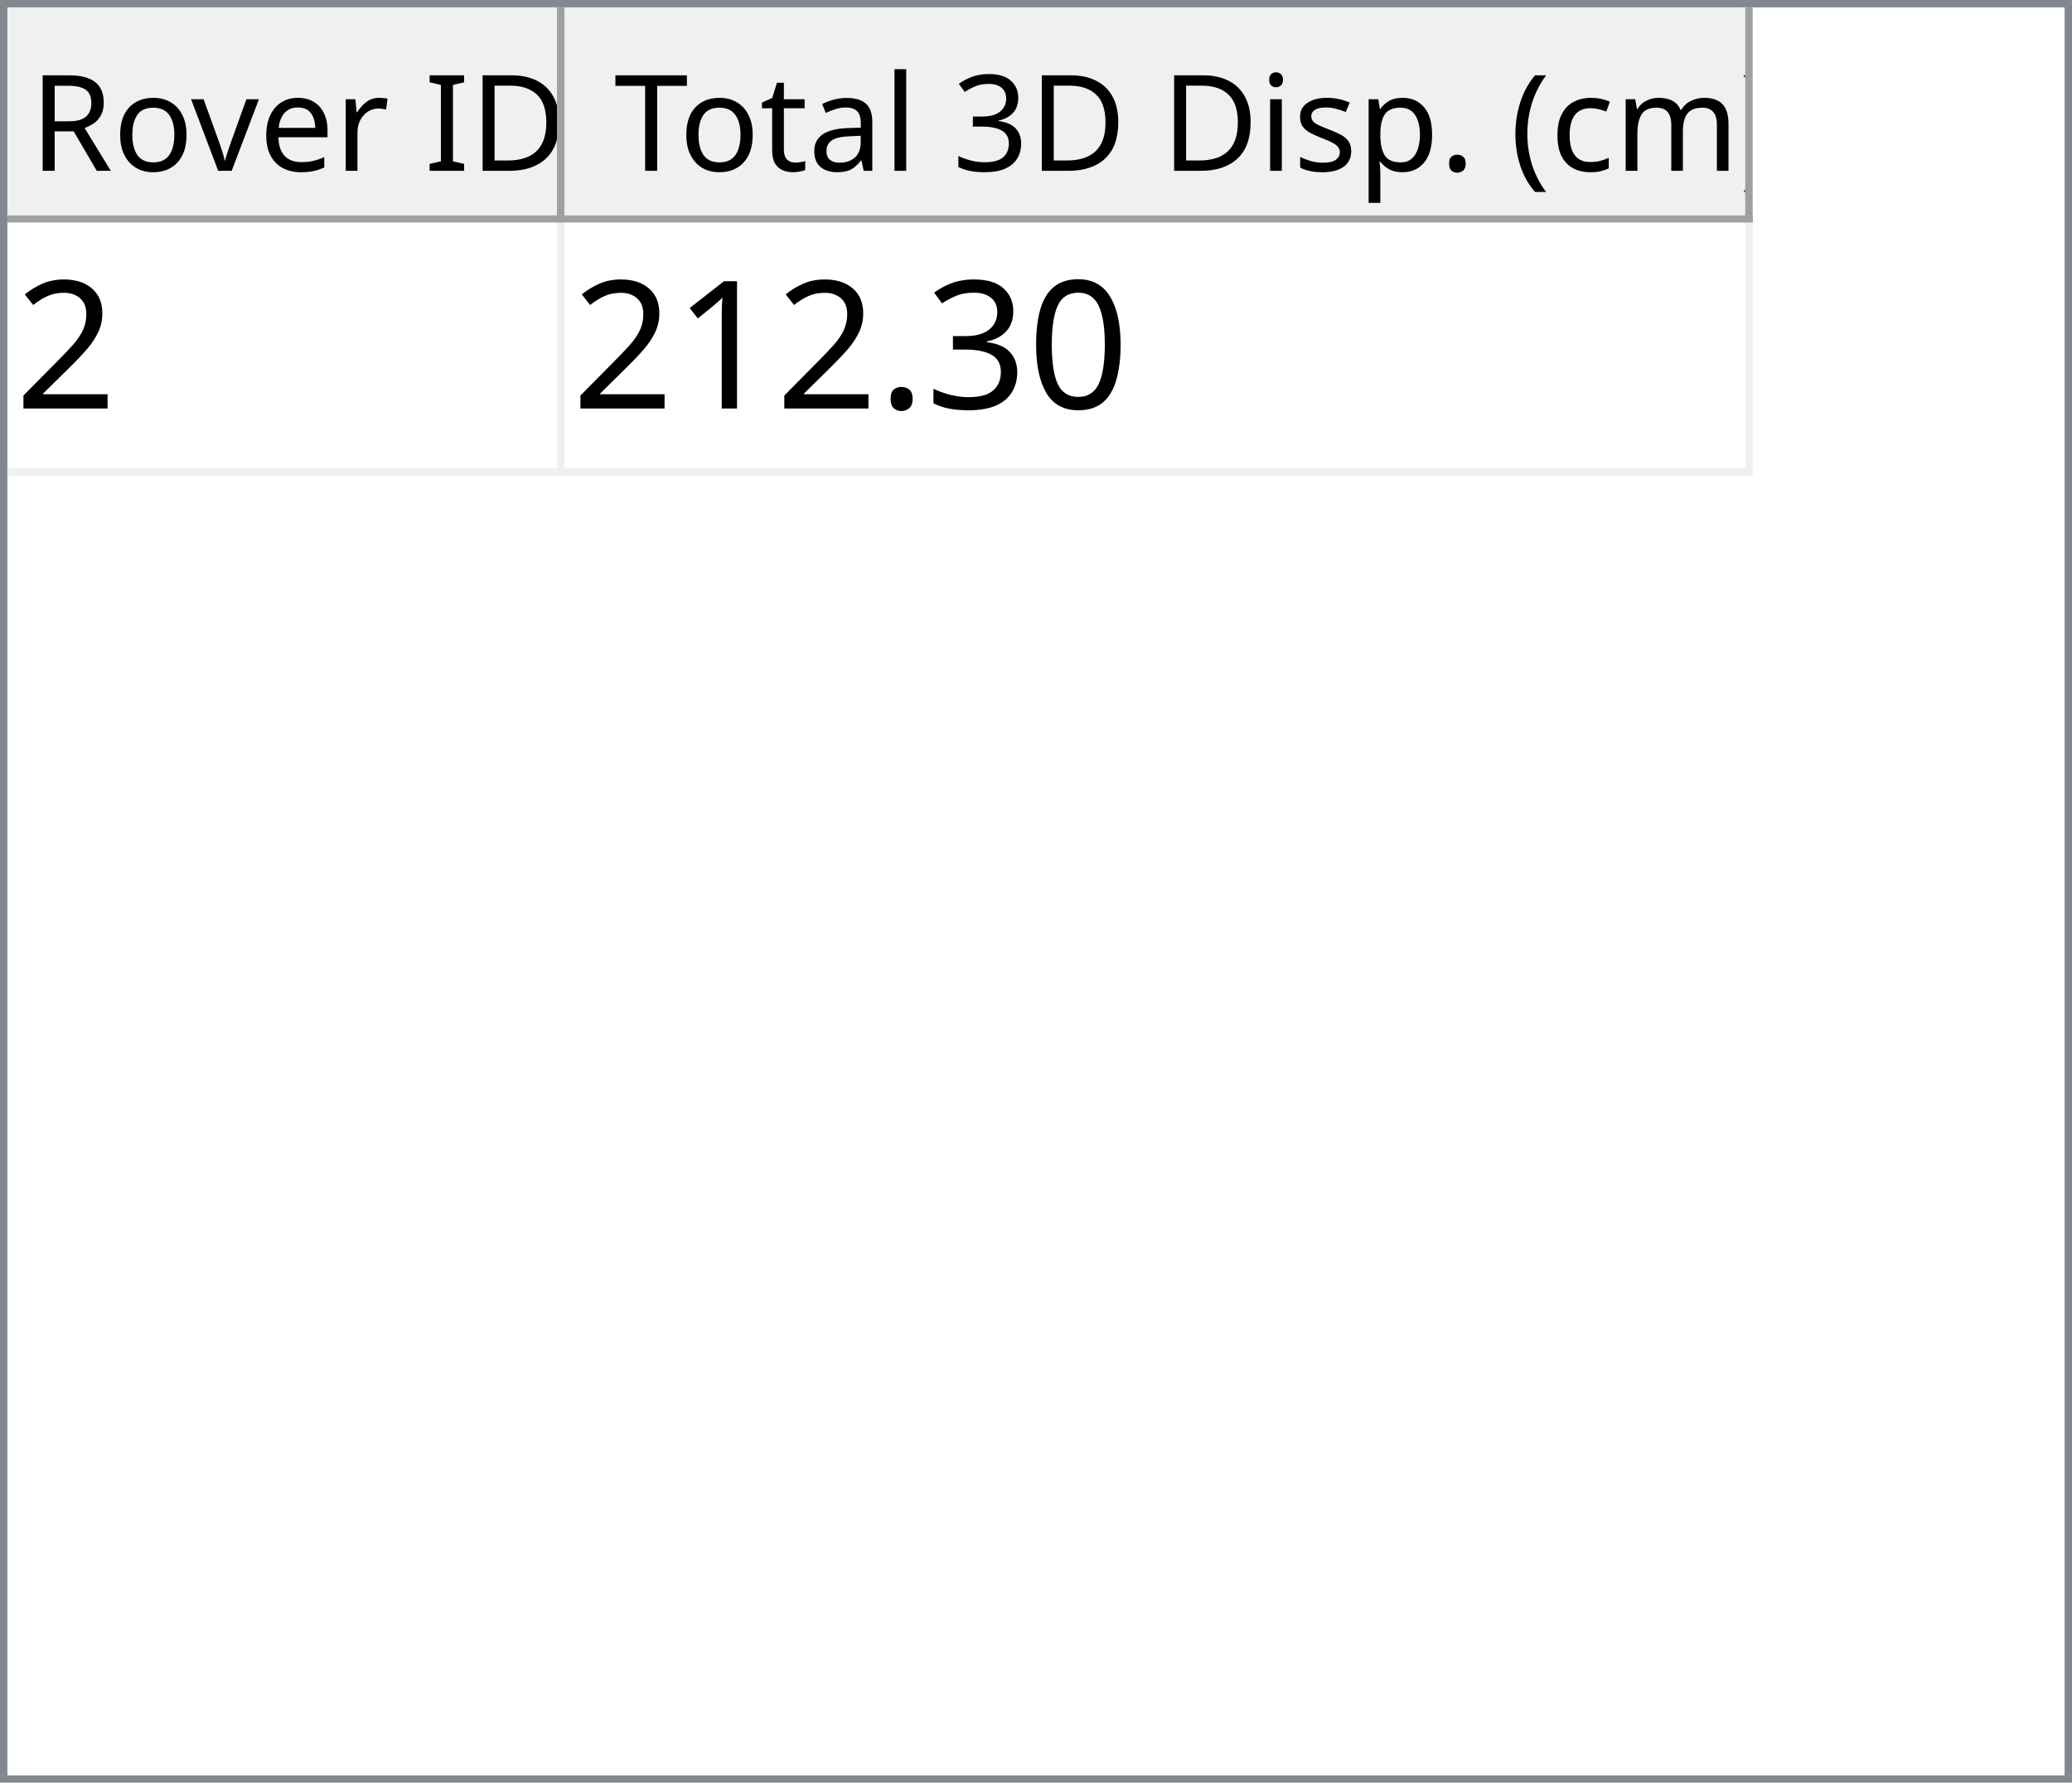
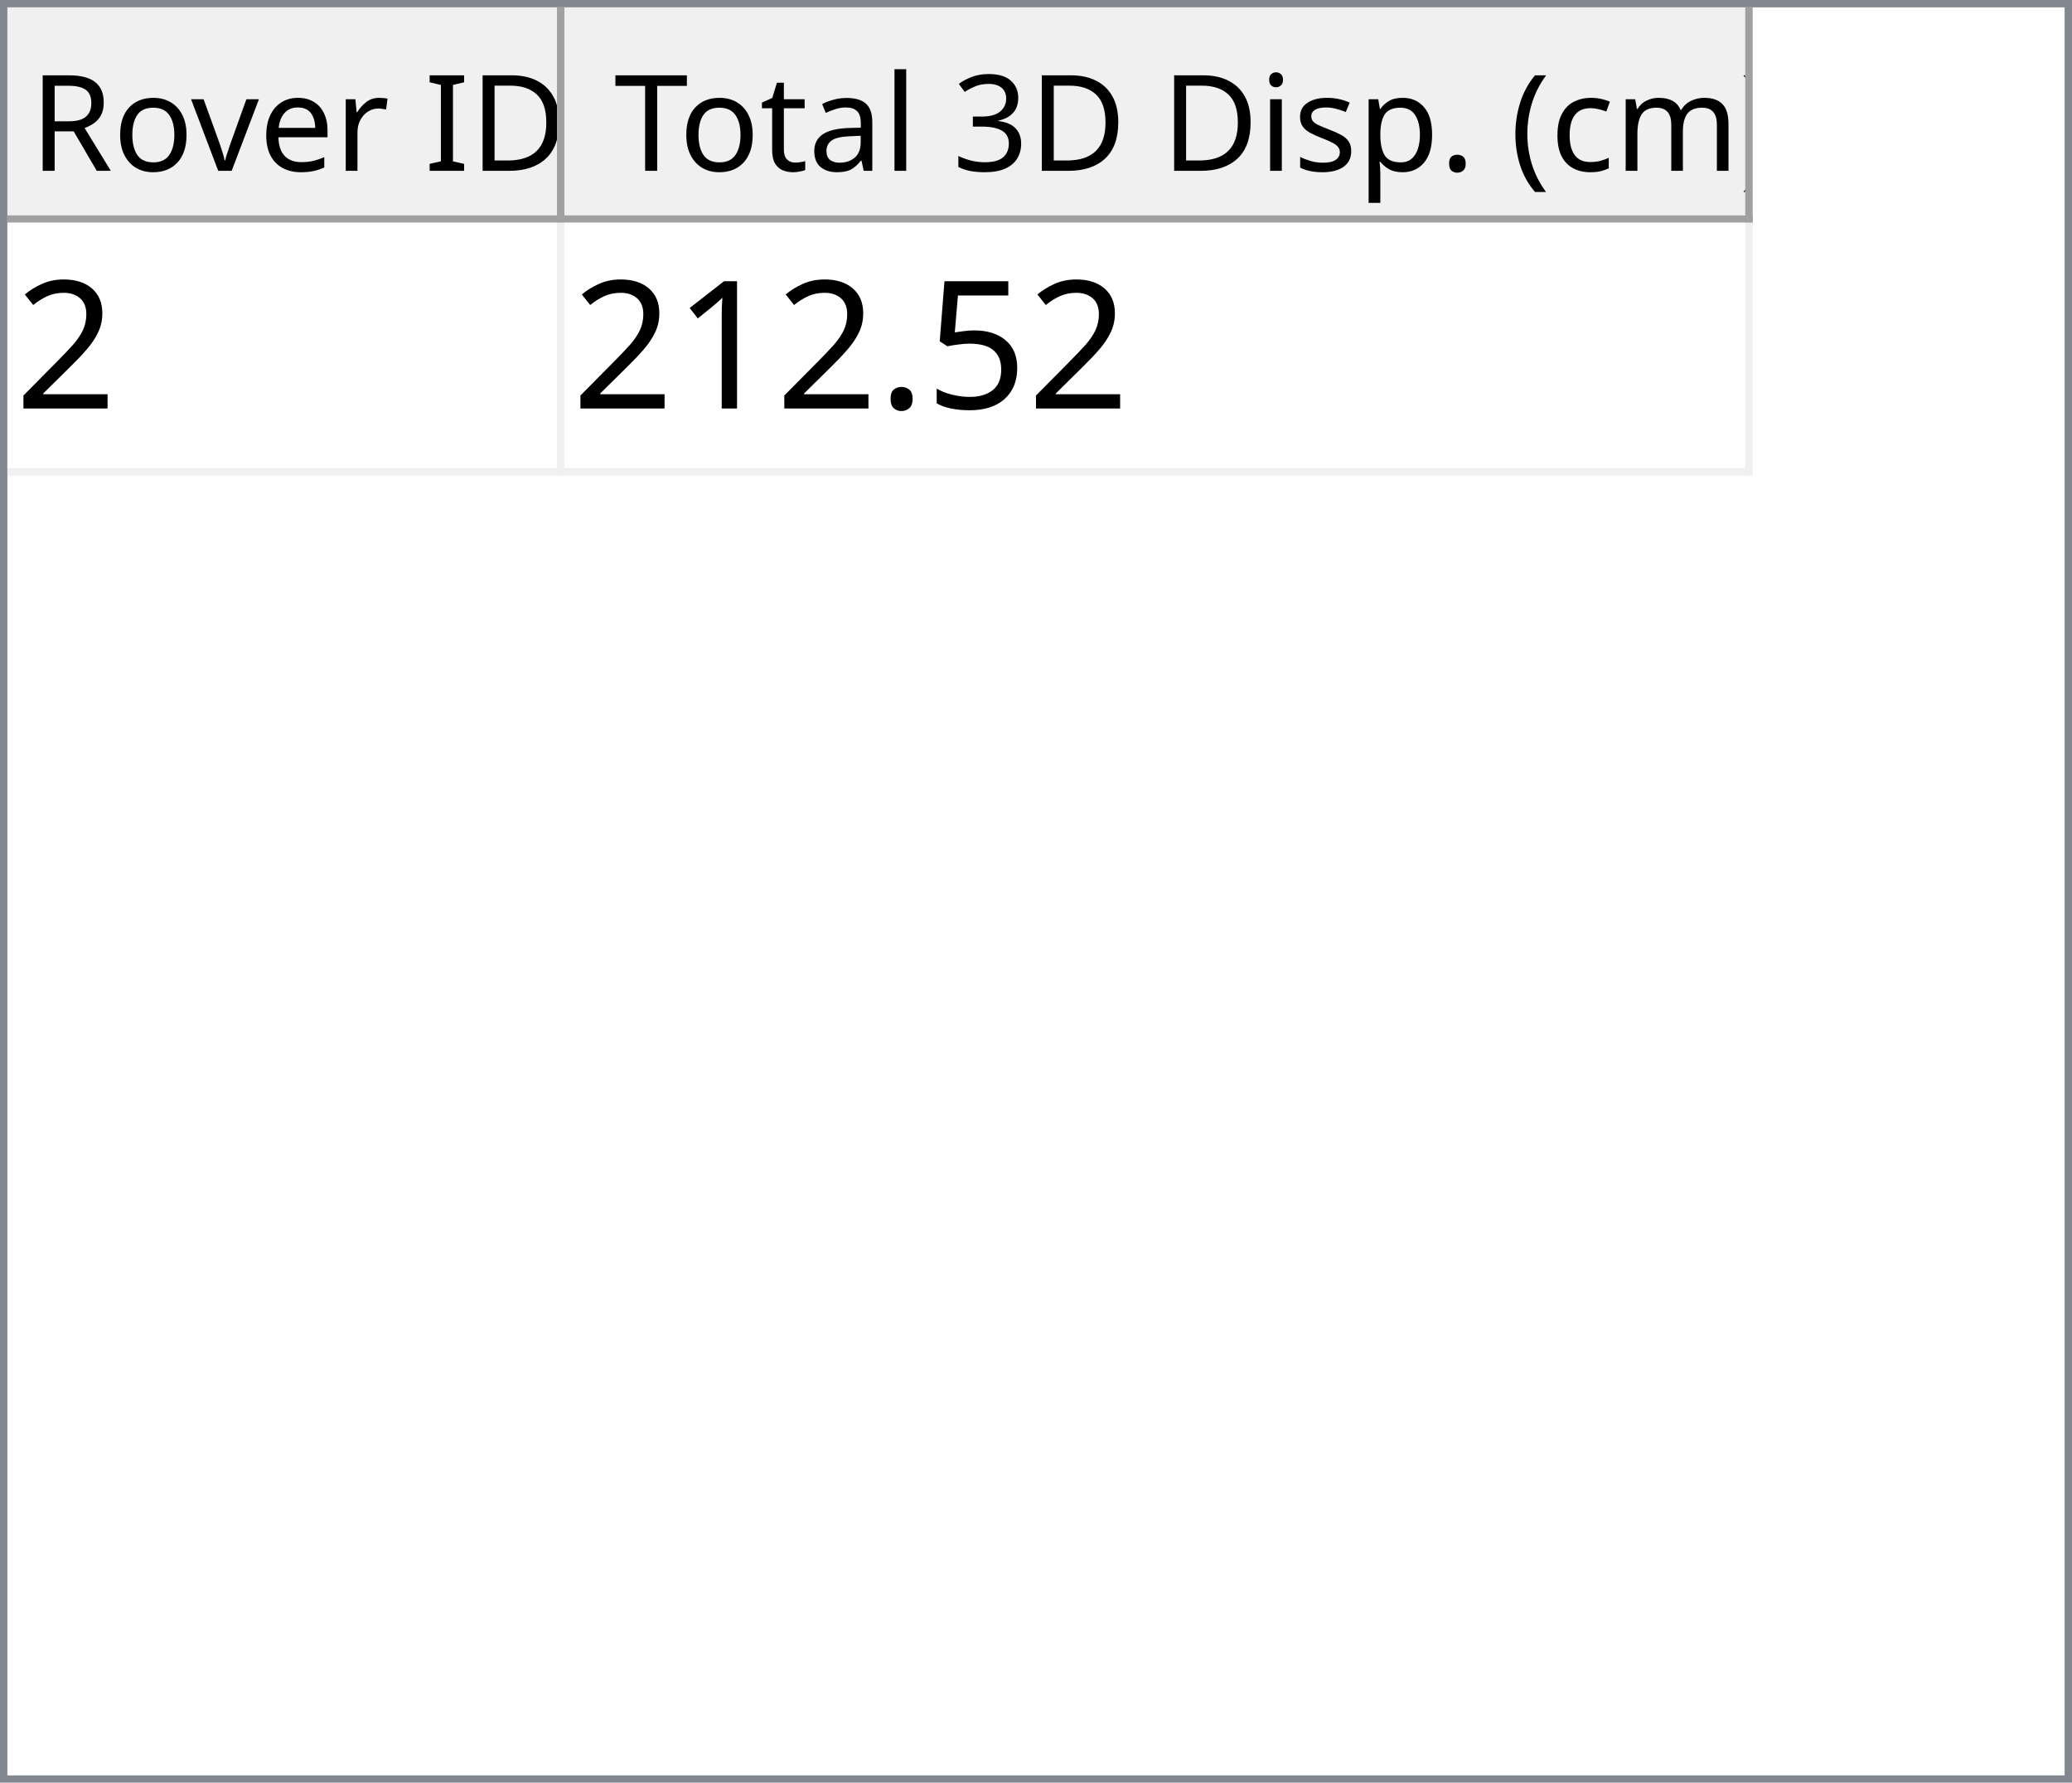
<svg xmlns="http://www.w3.org/2000/svg" style="fill-opacity:1; color-rendering:auto; color-interpolation:auto; text-rendering:auto; stroke:black; stroke-linecap:square; stroke-miterlimit:10; shape-rendering:auto; stroke-opacity:1; fill:black; stroke-dasharray:none; font-weight:normal; stroke-width:1; font-family:'Dialog'; font-style:normal; stroke-linejoin:miter; font-size:12px; stroke-dashoffset:0; image-rendering:auto;" width="279" height="240">
  <defs id="genericDefs" />
  <g>
    <defs id="defs1">
      <clipPath clipPathUnits="userSpaceOnUse" id="clipPath1">
        <path d="M0 0 L279 0 L279 240 L0 240 L0 0 Z" />
      </clipPath>
      <clipPath clipPathUnits="userSpaceOnUse" id="clipPath2">
        <path d="M0 0 L0 240 L279 240 L279 0 Z" />
      </clipPath>
      <clipPath clipPathUnits="userSpaceOnUse" id="clipPath3">
        <path d="M0 0 L0 29 L277 29 L277 0 Z" />
      </clipPath>
      <clipPath clipPathUnits="userSpaceOnUse" id="clipPath4">
        <path d="M0 0 L0 29 L75 29 L75 0 Z" />
      </clipPath>
      <clipPath clipPathUnits="userSpaceOnUse" id="clipPath5">
        <path d="M1 1 L1 28 L74 28 L74 1 Z" />
      </clipPath>
      <clipPath clipPathUnits="userSpaceOnUse" id="clipPath6">
        <path d="M0 0 L0 27 L73 27 L73 0 Z" />
      </clipPath>
      <clipPath clipPathUnits="userSpaceOnUse" id="clipPath7">
        <path d="M-0.5 -0.5 L-0.5 28.5 L74.5 28.5 L74.5 -0.5 Z" />
      </clipPath>
      <clipPath clipPathUnits="userSpaceOnUse" id="clipPath8">
        <path d="M0 0 L0 29 L160 29 L160 0 Z" />
      </clipPath>
      <clipPath clipPathUnits="userSpaceOnUse" id="clipPath9">
        <path d="M1 1 L1 28 L159 28 L159 1 Z" />
      </clipPath>
      <clipPath clipPathUnits="userSpaceOnUse" id="clipPath10">
        <path d="M0 0 L0 27 L158 27 L158 0 Z" />
      </clipPath>
      <clipPath clipPathUnits="userSpaceOnUse" id="clipPath11">
        <path d="M-0.5 -0.5 L-0.5 28.5 L159.5 28.5 L159.5 -0.5 Z" />
      </clipPath>
      <clipPath clipPathUnits="userSpaceOnUse" id="clipPath12">
        <path d="M0 0 L0 209 L277 209 L277 0 Z" />
      </clipPath>
      <clipPath clipPathUnits="userSpaceOnUse" id="clipPath13">
        <path d="M0 0 L0 34 L235 34 L235 0 Z" />
      </clipPath>
      <clipPath clipPathUnits="userSpaceOnUse" id="clipPath14">
        <path d="M-0.5 -0.5 L-0.5 33.5 L234.5 33.5 L234.5 -0.5 Z" />
      </clipPath>
      <clipPath clipPathUnits="userSpaceOnUse" id="clipPath15">
        <path d="M0 0 L0 33 L74 33 L74 0 Z" />
      </clipPath>
      <clipPath clipPathUnits="userSpaceOnUse" id="clipPath16">
        <path d="M0 0 L0 33 L159 33 L159 0 Z" />
      </clipPath>
      <font horiz-adv-x="64.551" id="font1">
        <font-face ascent="107.91" descent="25.098" units-per-em="100" style="font-style:normal; font-family:Segoe UI; font-weight:normal;" />
        <missing-glyph horiz-adv-x="64.551" d="M8.109 0 L8.109 68.266 L56.453 68.266 L56.453 0 L8.109 0 ZM15.328 7.234 L49.219 7.234 L49.219 61.031 L15.328 61.031 L15.328 7.234 Z" />
        <glyph unicode="D" horiz-adv-x="70.117" d="M9.188 0 L9.188 70.016 L28.516 70.016 Q65.531 70.016 65.531 35.891 Q65.531 19.672 55.25 9.836 Q44.969 0 27.734 0 L9.188 0 ZM17.391 62.594 L17.391 7.422 L27.828 7.422 Q41.609 7.422 49.273 14.797 Q56.938 22.172 56.938 35.688 Q56.938 62.594 28.328 62.594 L17.391 62.594 Z" />
        <glyph unicode="I" horiz-adv-x="26.611" d="M17.391 0 L9.188 0 L9.188 70.016 L17.391 70.016 L17.391 0 Z" />
        <glyph unicode=" " horiz-adv-x="27.393" d="" />
        <glyph unicode="r" horiz-adv-x="34.766" d="M34.188 41.891 Q32.078 43.5 28.125 43.5 Q23 43.5 19.555 38.672 Q16.109 33.844 16.109 25.484 L16.109 0 L8.109 0 L8.109 50 L16.109 50 L16.109 39.703 L16.312 39.703 Q18.016 44.969 21.531 47.922 Q25.047 50.875 29.391 50.875 Q32.516 50.875 34.188 50.203 L34.188 41.891 Z" />
        <glyph unicode="e" horiz-adv-x="52.295" d="M48.297 23 L12.984 23 Q13.188 14.656 17.484 10.109 Q21.781 5.562 29.297 5.562 Q37.75 5.562 44.828 11.141 L44.828 3.609 Q38.234 -1.172 27.391 -1.172 Q16.797 -1.172 10.742 5.641 Q4.688 12.453 4.688 24.812 Q4.688 36.469 11.305 43.82 Q17.922 51.172 27.734 51.172 Q37.547 51.172 42.922 44.828 Q48.297 38.484 48.297 27.203 L48.297 23 ZM40.094 29.781 Q40.047 36.719 36.75 40.578 Q33.453 44.438 27.594 44.438 Q21.922 44.438 17.969 40.383 Q14.016 36.328 13.094 29.781 L40.094 29.781 Z" />
        <glyph unicode="v" horiz-adv-x="47.9" d="M47.406 50 L27.484 0 L19.625 0 L0.688 50 L9.469 50 L22.172 13.672 Q23.578 9.672 23.922 6.688 L24.125 6.688 Q24.609 10.453 25.688 13.484 L38.969 50 L47.406 50 Z" />
        <glyph unicode="o" horiz-adv-x="58.594" d="M29 -1.172 Q17.922 -1.172 11.305 5.836 Q4.688 12.844 4.688 24.422 Q4.688 37.016 11.57 44.094 Q18.453 51.172 30.172 51.172 Q41.359 51.172 47.633 44.289 Q53.906 37.406 53.906 25.203 Q53.906 13.234 47.141 6.031 Q40.375 -1.172 29 -1.172 ZM29.594 44.438 Q21.875 44.438 17.383 39.188 Q12.891 33.938 12.891 24.703 Q12.891 15.828 17.43 10.695 Q21.969 5.562 29.594 5.562 Q37.359 5.562 41.531 10.594 Q45.703 15.625 45.703 24.906 Q45.703 34.281 41.531 39.359 Q37.359 44.438 29.594 44.438 Z" />
        <glyph unicode="R" horiz-adv-x="59.814" d="M59.375 0 L49.609 0 L37.891 19.625 Q36.281 22.359 34.766 24.289 Q33.25 26.219 31.664 27.438 Q30.078 28.656 28.25 29.219 Q26.422 29.781 24.125 29.781 L17.391 29.781 L17.391 0 L9.188 0 L9.188 70.016 L30.078 70.016 Q34.672 70.016 38.555 68.867 Q42.438 67.719 45.289 65.375 Q48.141 63.031 49.758 59.547 Q51.375 56.062 51.375 51.375 Q51.375 47.703 50.273 44.656 Q49.172 41.609 47.148 39.211 Q45.125 36.812 42.266 35.133 Q39.406 33.453 35.844 32.516 L35.844 32.328 Q37.594 31.547 38.891 30.547 Q40.188 29.547 41.359 28.18 Q42.531 26.812 43.68 25.078 Q44.828 23.344 46.234 21.047 L59.375 0 ZM17.391 62.594 L17.391 37.203 L28.516 37.203 Q31.594 37.203 34.203 38.133 Q36.812 39.062 38.719 40.797 Q40.625 42.531 41.703 45.047 Q42.781 47.562 42.781 50.688 Q42.781 56.297 39.141 59.445 Q35.5 62.594 28.609 62.594 L17.391 62.594 Z" />
        <glyph unicode=")" horiz-adv-x="30.176" d="M8.297 -15.922 L1.172 -15.922 Q16.406 2.344 16.406 26.812 Q16.406 51.469 1.078 70.016 L8.297 70.016 Q23.531 52.156 23.531 26.703 Q23.531 1.375 8.297 -15.922 Z" />
        <glyph unicode="m" horiz-adv-x="86.133" d="M79.109 0 L71.094 0 L71.094 28.719 Q71.094 37.016 68.531 40.727 Q65.969 44.438 59.906 44.438 Q54.781 44.438 51.195 39.75 Q47.609 35.062 47.609 28.516 L47.609 0 L39.594 0 L39.594 29.688 Q39.594 44.438 28.219 44.438 Q22.953 44.438 19.531 40.016 Q16.109 35.594 16.109 28.516 L16.109 0 L8.109 0 L8.109 50 L16.109 50 L16.109 42.094 L16.312 42.094 Q21.625 51.172 31.844 51.172 Q36.969 51.172 40.773 48.312 Q44.578 45.453 46 40.828 Q51.562 51.172 62.594 51.172 Q79.109 51.172 79.109 30.812 L79.109 0 Z" />
        <glyph unicode="c" horiz-adv-x="46.191" d="M42.188 2.297 Q36.422 -1.172 28.516 -1.172 Q17.828 -1.172 11.258 5.789 Q4.688 12.75 4.688 23.828 Q4.688 36.188 11.766 43.68 Q18.844 51.172 30.672 51.172 Q37.25 51.172 42.281 48.734 L42.281 40.531 Q36.719 44.438 30.375 44.438 Q22.703 44.438 17.797 38.945 Q12.891 33.453 12.891 24.516 Q12.891 15.719 17.508 10.641 Q22.125 5.562 29.891 5.562 Q36.422 5.562 42.188 9.906 L42.188 2.297 Z" />
        <glyph unicode="(" horiz-adv-x="30.176" d="M29.109 -15.922 L21.969 -15.922 Q6.844 1.375 6.844 26.703 Q6.844 52.156 21.969 70.016 L29.203 70.016 Q13.875 51.469 13.875 26.812 Q13.875 2.344 29.109 -15.922 Z" />
        <glyph unicode="." horiz-adv-x="21.68" d="M10.891 -1.078 Q8.641 -1.078 7.055 0.539 Q5.469 2.156 5.469 4.391 Q5.469 6.641 7.055 8.273 Q8.641 9.906 10.891 9.906 Q13.188 9.906 14.797 8.273 Q16.406 6.641 16.406 4.391 Q16.406 2.156 14.797 0.539 Q13.188 -1.078 10.891 -1.078 Z" />
        <glyph unicode="p" horiz-adv-x="58.789" d="M16.312 7.234 L16.109 7.234 L16.109 -23 L8.109 -23 L8.109 50 L16.109 50 L16.109 41.219 L16.312 41.219 Q22.219 51.172 33.594 51.172 Q43.266 51.172 48.688 44.461 Q54.109 37.75 54.109 26.469 Q54.109 13.922 48 6.375 Q41.891 -1.172 31.297 -1.172 Q21.578 -1.172 16.312 7.234 ZM16.109 27.391 L16.109 20.406 Q16.109 14.203 20.141 9.883 Q24.172 5.562 30.375 5.562 Q37.641 5.562 41.773 11.133 Q45.906 16.703 45.906 26.609 Q45.906 34.969 42.047 39.703 Q38.188 44.438 31.594 44.438 Q24.609 44.438 20.359 39.578 Q16.109 34.719 16.109 27.391 Z" />
        <glyph unicode="s" horiz-adv-x="42.432" d="M5.078 1.812 L5.078 10.406 Q11.625 5.562 19.484 5.562 Q30.031 5.562 30.031 12.594 Q30.031 14.594 29.125 15.992 Q28.219 17.391 26.68 18.461 Q25.141 19.531 23.07 20.383 Q21 21.234 18.609 22.172 Q15.281 23.484 12.766 24.828 Q10.25 26.172 8.57 27.859 Q6.891 29.547 6.031 31.695 Q5.172 33.844 5.172 36.719 Q5.172 40.234 6.789 42.945 Q8.406 45.656 11.086 47.484 Q13.766 49.312 17.211 50.242 Q20.656 51.172 24.312 51.172 Q30.812 51.172 35.938 48.922 L35.938 40.828 Q30.422 44.438 23.25 44.438 Q21 44.438 19.195 43.922 Q17.391 43.406 16.094 42.477 Q14.797 41.547 14.086 40.258 Q13.375 38.969 13.375 37.406 Q13.375 35.453 14.086 34.133 Q14.797 32.812 16.164 31.789 Q17.531 30.766 19.484 29.938 Q21.438 29.109 23.922 28.125 Q27.25 26.859 29.883 25.516 Q32.516 24.172 34.375 22.484 Q36.234 20.797 37.234 18.602 Q38.234 16.406 38.234 13.375 Q38.234 9.672 36.602 6.938 Q34.969 4.203 32.234 2.398 Q29.5 0.594 25.93 -0.289 Q22.359 -1.172 18.453 -1.172 Q10.75 -1.172 5.078 1.812 Z" />
        <glyph unicode="i" horiz-adv-x="24.219" d="M12.203 62.703 Q10.062 62.703 8.547 64.164 Q7.031 65.625 7.031 67.875 Q7.031 70.125 8.547 71.609 Q10.062 73.094 12.203 73.094 Q14.406 73.094 15.945 71.609 Q17.484 70.125 17.484 67.875 Q17.484 65.719 15.945 64.211 Q14.406 62.703 12.203 62.703 ZM16.109 0 L8.109 0 L8.109 50 L16.109 50 L16.109 0 Z" />
        <glyph unicode="3" horiz-adv-x="53.906" d="M46.531 19.828 Q46.531 15.094 44.75 11.211 Q42.969 7.328 39.719 4.57 Q36.469 1.812 31.93 0.297 Q27.391 -1.219 21.922 -1.219 Q11.922 -1.219 6 2.594 L6 11.188 Q13.094 5.609 22.219 5.609 Q25.875 5.609 28.828 6.539 Q31.781 7.469 33.906 9.227 Q36.031 10.984 37.18 13.477 Q38.328 15.969 38.328 19.094 Q38.328 32.812 18.797 32.812 L12.984 32.812 L12.984 39.594 L18.5 39.594 Q35.797 39.594 35.797 52.484 Q35.797 64.406 22.609 64.406 Q15.188 64.406 8.688 59.422 L8.688 67.188 Q15.375 71.188 24.609 71.188 Q29 71.188 32.57 69.969 Q36.141 68.75 38.68 66.555 Q41.219 64.359 42.609 61.281 Q44 58.203 44 54.5 Q44 40.672 30.031 36.719 L30.031 36.531 Q33.594 36.141 36.625 34.797 Q39.656 33.453 41.852 31.305 Q44.047 29.156 45.289 26.25 Q46.531 23.344 46.531 19.828 Z" />
        <glyph unicode="l" horiz-adv-x="24.219" d="M16.109 0 L8.109 0 L8.109 74.031 L16.109 74.031 L16.109 0 Z" />
        <glyph unicode="a" horiz-adv-x="50.879" d="M43.891 0 L35.891 0 L35.891 7.812 L35.688 7.812 Q30.469 -1.172 20.312 -1.172 Q12.844 -1.172 8.617 2.781 Q4.391 6.734 4.391 13.281 Q4.391 27.297 20.906 29.594 L35.891 31.688 Q35.891 44.438 25.594 44.438 Q16.547 44.438 9.281 38.281 L9.281 46.484 Q16.656 51.172 26.266 51.172 Q43.891 51.172 43.891 32.516 L43.891 0 ZM35.891 25.297 L23.828 23.641 Q18.266 22.859 15.43 20.875 Q12.594 18.891 12.594 13.875 Q12.594 10.203 15.211 7.883 Q17.828 5.562 22.172 5.562 Q28.125 5.562 32.008 9.742 Q35.891 13.922 35.891 20.312 L35.891 25.297 Z" />
        <glyph unicode="t" horiz-adv-x="33.887" d="M31.297 0.484 Q28.469 -1.078 23.828 -1.078 Q10.688 -1.078 10.688 13.578 L10.688 43.172 L2.094 43.172 L2.094 50 L10.688 50 L10.688 62.203 L18.703 64.797 L18.703 50 L31.297 50 L31.297 43.172 L18.703 43.172 L18.703 14.984 Q18.703 9.969 20.414 7.82 Q22.125 5.672 26.078 5.672 Q29.109 5.672 31.297 7.328 L31.297 0.484 Z" />
        <glyph unicode="T" horiz-adv-x="52.393" d="M50.594 62.594 L30.375 62.594 L30.375 0 L22.172 0 L22.172 62.594 L2 62.594 L2 70.016 L50.594 70.016 L50.594 62.594 Z" />
      </font>
      <font horiz-adv-x="75.0" id="font2">
        <font-face ascent="100.537" descent="21.973" units-per-em="100" style="font-style:normal; font-family:sans-serif; font-weight:normal;" />
        <missing-glyph horiz-adv-x="75.0" d="M12.5 0 L12.5 62.5 L62.5 62.5 L62.5 0 L12.5 0 ZM14.062 1.562 L60.938 1.562 L60.938 60.938 L14.062 60.938 L14.062 1.562 Z" />
        <glyph unicode="2" horiz-adv-x="55.615" d="M50.344 8.453 L50.344 0 L3.031 0 Q2.938 3.172 4.047 6.109 Q5.859 10.938 9.836 15.625 Q13.812 20.312 21.344 26.469 Q33.016 36.031 37.117 41.625 Q41.219 47.219 41.219 52.203 Q41.219 57.422 37.477 61.008 Q33.734 64.594 27.734 64.594 Q21.391 64.594 17.578 60.789 Q13.766 56.984 13.719 50.25 L4.688 51.172 Q5.609 61.281 11.664 66.578 Q17.719 71.875 27.938 71.875 Q38.234 71.875 44.242 66.164 Q50.25 60.453 50.25 52 Q50.25 47.703 48.492 43.555 Q46.734 39.406 42.656 34.812 Q38.578 30.219 29.109 22.219 Q21.188 15.578 18.945 13.211 Q16.703 10.844 15.234 8.453 L50.344 8.453 Z" />
-         <glyph unicode="0" horiz-adv-x="55.615" d="M4.156 35.297 Q4.156 48 6.766 55.742 Q9.375 63.484 14.523 67.68 Q19.672 71.875 27.484 71.875 Q33.25 71.875 37.594 69.555 Q41.938 67.234 44.773 62.867 Q47.609 58.5 49.219 52.227 Q50.828 45.953 50.828 35.297 Q50.828 22.703 48.242 14.969 Q45.656 7.234 40.508 3.008 Q35.359 -1.219 27.484 -1.219 Q17.141 -1.219 11.234 6.203 Q4.156 15.141 4.156 35.297 ZM13.188 35.297 Q13.188 17.672 17.312 11.836 Q21.438 6 27.484 6 Q33.547 6 37.672 11.859 Q41.797 17.719 41.797 35.297 Q41.797 52.984 37.672 58.789 Q33.547 64.594 27.391 64.594 Q21.344 64.594 17.719 59.469 Q13.188 52.938 13.188 35.297 Z" />
-         <glyph unicode="3" horiz-adv-x="55.615" d="M4.203 18.891 L12.984 20.062 Q14.5 12.594 18.141 9.297 Q21.781 6 27 6 Q33.203 6 37.477 10.297 Q41.75 14.594 41.75 20.953 Q41.75 27 37.797 30.93 Q33.844 34.859 27.734 34.859 Q25.25 34.859 21.531 33.891 L22.516 41.609 Q23.391 41.5 23.922 41.5 Q29.547 41.5 34.039 44.43 Q38.531 47.359 38.531 53.469 Q38.531 58.297 35.258 61.477 Q31.984 64.656 26.812 64.656 Q21.688 64.656 18.266 61.43 Q14.844 58.203 13.875 51.766 L5.078 53.328 Q6.688 62.156 12.398 67.016 Q18.109 71.875 26.609 71.875 Q32.469 71.875 37.398 69.359 Q42.328 66.844 44.945 62.5 Q47.562 58.156 47.562 53.266 Q47.562 48.641 45.07 44.828 Q42.578 41.016 37.703 38.766 Q44.047 37.312 47.562 32.695 Q51.078 28.078 51.078 21.141 Q51.078 11.766 44.242 5.25 Q37.406 -1.266 26.953 -1.266 Q17.531 -1.266 11.305 4.352 Q5.078 9.969 4.203 18.891 Z" />
+         <glyph unicode="5" horiz-adv-x="55.615" d="M4.156 18.75 L13.375 19.531 Q14.406 12.797 18.141 9.398 Q21.875 6 27.156 6 Q33.5 6 37.891 10.789 Q42.281 15.578 42.281 23.484 Q42.281 31 38.062 35.352 Q33.844 39.703 27 39.703 Q22.75 39.703 19.336 37.773 Q15.922 35.844 13.969 32.766 L5.719 33.844 L12.641 70.609 L48.25 70.609 L48.25 62.203 L19.672 62.203 L15.828 42.969 Q22.266 47.469 29.344 47.469 Q38.719 47.469 45.164 40.969 Q51.609 34.469 51.609 24.266 Q51.609 14.547 45.953 7.469 Q39.062 -1.219 27.156 -1.219 Q17.391 -1.219 11.211 4.25 Q5.031 9.719 4.156 18.75 Z" />
        <glyph unicode="." horiz-adv-x="27.783" d="M9.078 0 L9.078 10.016 L19.094 10.016 L19.094 0 L9.078 0 Z" />
        <glyph unicode="1" horiz-adv-x="55.615" d="M37.25 0 L28.469 0 L28.469 56 Q25.297 52.984 20.141 49.953 Q14.984 46.922 10.891 45.406 L10.891 53.906 Q18.266 57.375 23.781 62.305 Q29.297 67.234 31.594 71.875 L37.25 71.875 L37.25 0 Z" />
      </font>
    </defs>
    <g style="fill:white; stroke:white;">
      <rect x="0" y="0" width="279" style="clip-path:url(#clipPath1); stroke:none;" height="240" />
    </g>
    <g style="fill:white; text-rendering:optimizeSpeed; color-rendering:optimizeSpeed; image-rendering:optimizeSpeed; shape-rendering:crispEdges; stroke:white; color-interpolation:sRGB;">
      <rect x="0" width="279" height="240" y="0" style="stroke:none;" />
      <path style="stroke:none;" d="M0 240 L279 240 L279 0 L0 0 Z" />
    </g>
    <g style="fill:rgb(240,240,240); font-size:18px; font-family:'Segoe UI'; stroke:rgb(240,240,240);">
      <rect x="0" y="0" width="279" style="clip-path:url(#clipPath2); stroke:none;" height="240" />
    </g>
    <g style="fill:rgb(130,135,144); font-size:18px; font-family:'Segoe UI'; stroke:rgb(130,135,144);">
      <path d="M0 0 L279 0 L279 240 L0 240 L0 0 ZM1 1 L278 1 L278 239 L1 239 L1 1 Z" style="fill-rule:evenodd; clip-path:url(#clipPath2); stroke:none;" />
    </g>
    <g style="fill:white; font-size:18px; font-family:'Segoe UI'; stroke:white;" transform="translate(1,1)">
      <rect x="0" y="0" width="277" style="clip-path:url(#clipPath3); stroke:none;" height="29" />
    </g>
    <g style="fill:rgb(240,240,240); font-size:18px; font-family:'Segoe UI'; stroke:rgb(240,240,240);" transform="translate(1,1)">
      <rect x="0" y="0" width="75" style="clip-path:url(#clipPath4); stroke:none;" height="29" />
    </g>
    <g style="font-family:'Segoe UI'; font-size:18px;" transform="translate(2,2)">
      <text x="2" xml:space="preserve" y="21" style="clip-path:url(#clipPath6); stroke:none;">Rover ID</text>
    </g>
    <g transform="translate(1.5,1.5)" style="fill:rgb(160,160,160); font-size:18px; font-family:'Segoe UI'; stroke:rgb(160,160,160); stroke-linejoin:bevel;">
      <line x1="74" x2="74" y1="0" style="fill:none; clip-path:url(#clipPath7);" y2="28" />
    </g>
    <g transform="matrix(1,0,0,1,1,1) translate(0.5,0.5)" style="fill:rgb(160,160,160); font-size:18px; font-family:'Segoe UI'; stroke:rgb(160,160,160); stroke-linejoin:bevel;">
      <line x1="0" x2="74" y1="28" style="fill:none; clip-path:url(#clipPath7);" y2="28" />
    </g>
    <g style="fill:rgb(240,240,240); font-size:18px; font-family:'Segoe UI'; stroke:rgb(240,240,240);" transform="translate(76,1)">
      <rect x="0" y="0" width="160" style="clip-path:url(#clipPath8); stroke:none;" height="29" />
    </g>
    <g style="font-family:'Segoe UI'; font-size:18px;" transform="translate(77,2)">
      <text x="1" xml:space="preserve" y="21" style="clip-path:url(#clipPath10); stroke:none;"> Total 3D Disp. (cm)</text>
    </g>
    <g transform="translate(76.5,1.5)" style="fill:rgb(160,160,160); font-size:18px; font-family:'Segoe UI'; stroke:rgb(160,160,160); stroke-linejoin:bevel;">
      <line x1="159" x2="159" y1="0" style="fill:none; clip-path:url(#clipPath11);" y2="28" />
    </g>
    <g transform="matrix(1,0,0,1,76,1) translate(0.5,0.5)" style="fill:rgb(160,160,160); font-size:18px; font-family:'Segoe UI'; stroke:rgb(160,160,160); stroke-linejoin:bevel;">
      <line x1="0" x2="159" y1="28" style="fill:none; clip-path:url(#clipPath11);" y2="28" />
    </g>
    <g style="fill:white; font-size:18px; font-family:'Segoe UI'; stroke:white;" transform="translate(1,30)">
      <rect x="0" y="0" width="277" style="clip-path:url(#clipPath12); stroke:none;" height="209" />
    </g>
    <g style="fill:rgb(240,240,240); font-size:24px; font-family:sans-serif; stroke:rgb(240,240,240);" transform="translate(1,30)">
      <rect x="0" y="0" width="235" style="clip-path:url(#clipPath13); stroke:none;" height="34" />
      <line transform="translate(0.5,0.5)" x1="0" x2="234" y1="33" style="clip-path:url(#clipPath14); fill:none; stroke-linejoin:bevel;" y2="33" />
    </g>
    <g transform="matrix(1,0,0,1,1,30) translate(0.5,0.5)" style="fill:rgb(240,240,240); font-size:24px; font-family:sans-serif; stroke:rgb(240,240,240); stroke-linejoin:bevel;">
      <line x1="74" x2="74" y1="0" style="fill:none; clip-path:url(#clipPath14);" y2="33" />
    </g>
    <g transform="matrix(1,0,0,1,1,30) translate(0.5,0.5)" style="fill:rgb(240,240,240); font-size:24px; font-family:sans-serif; stroke:rgb(240,240,240); stroke-linejoin:bevel;">
      <line x1="234" x2="234" y1="0" style="fill:none; clip-path:url(#clipPath14);" y2="33" />
    </g>
    <g style="fill:white; font-size:24px; font-family:sans-serif; stroke:white;" transform="matrix(1,0,0,1,1,30)">
      <rect x="0" y="0" width="74" style="clip-path:url(#clipPath15); stroke:none;" height="33" />
      <text x="1" y="25" style="fill:black; clip-path:url(#clipPath15); stroke:none;" xml:space="preserve">2</text>
    </g>
    <g style="fill:white; font-size:24px; font-family:sans-serif; stroke:white;" transform="matrix(1,0,0,1,1,30) translate(75,0)">
      <rect x="0" y="0" width="159" style="clip-path:url(#clipPath16); stroke:none;" height="33" />
-       <text x="1" y="25" style="fill:black; clip-path:url(#clipPath16); stroke:none;" xml:space="preserve">212.30</text>
+       <text x="1" y="25" style="fill:black; clip-path:url(#clipPath16); stroke:none;" xml:space="preserve">212.52</text>
    </g>
  </g>
</svg>
